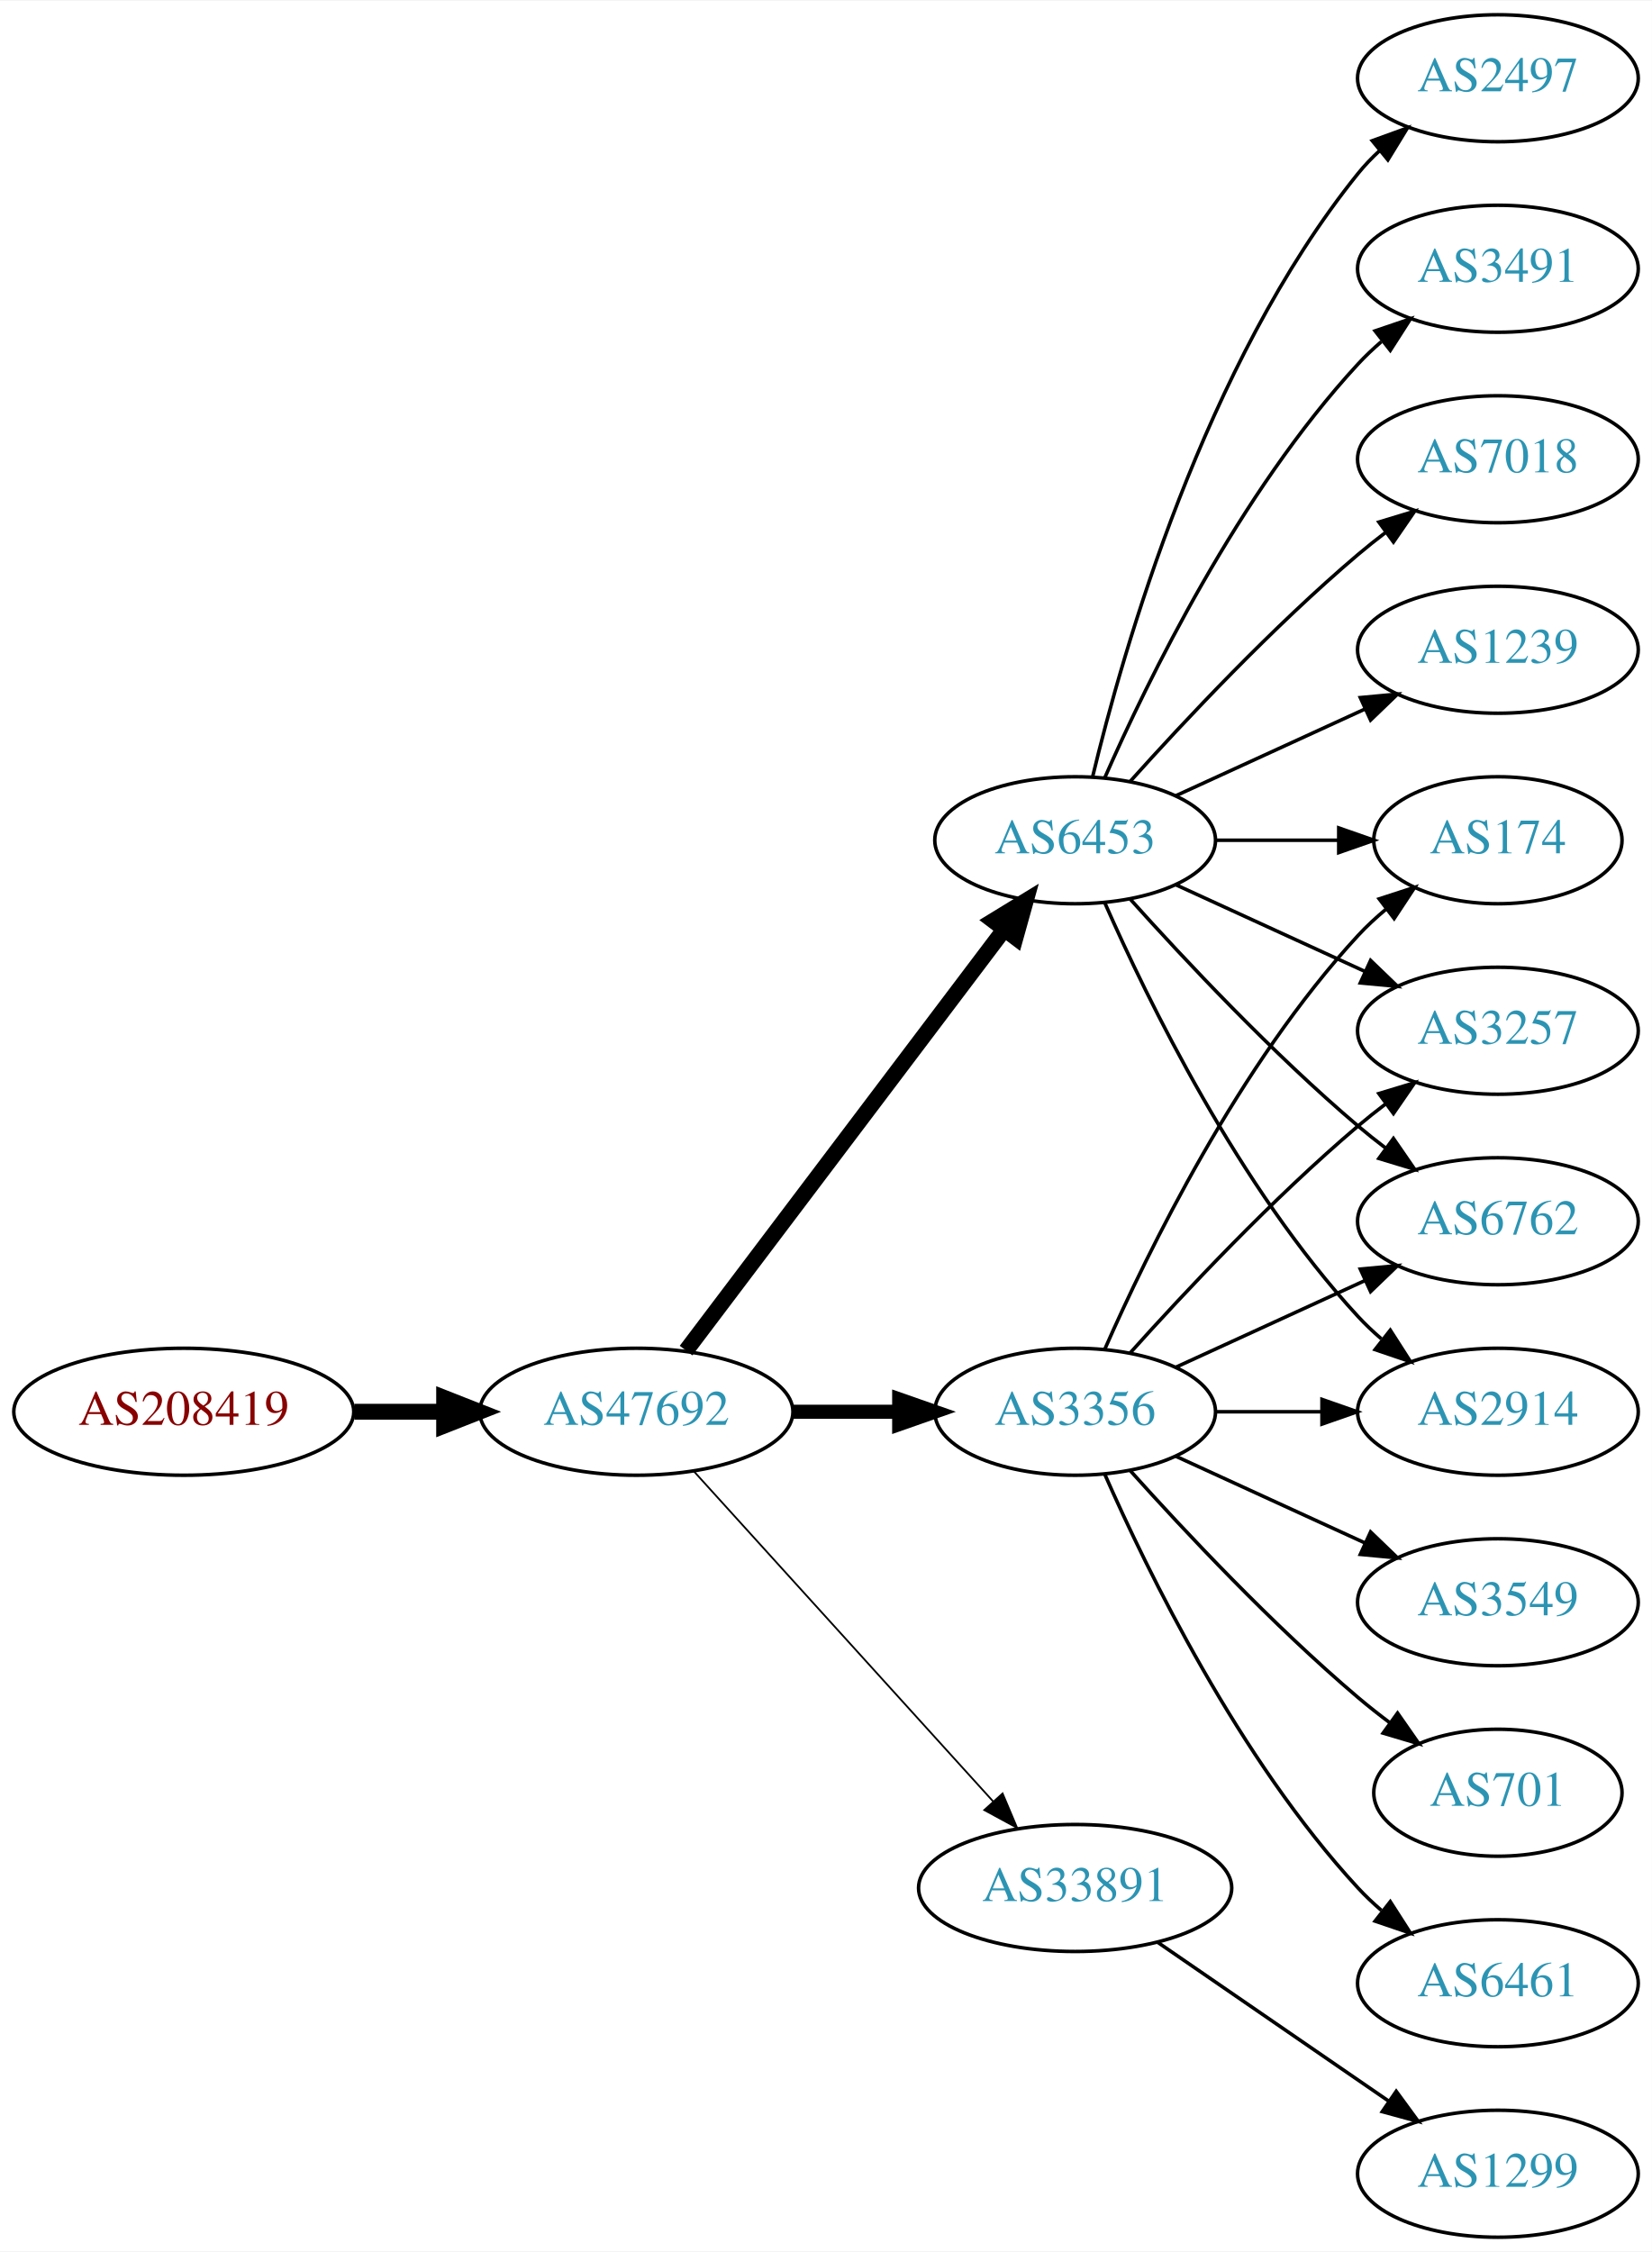
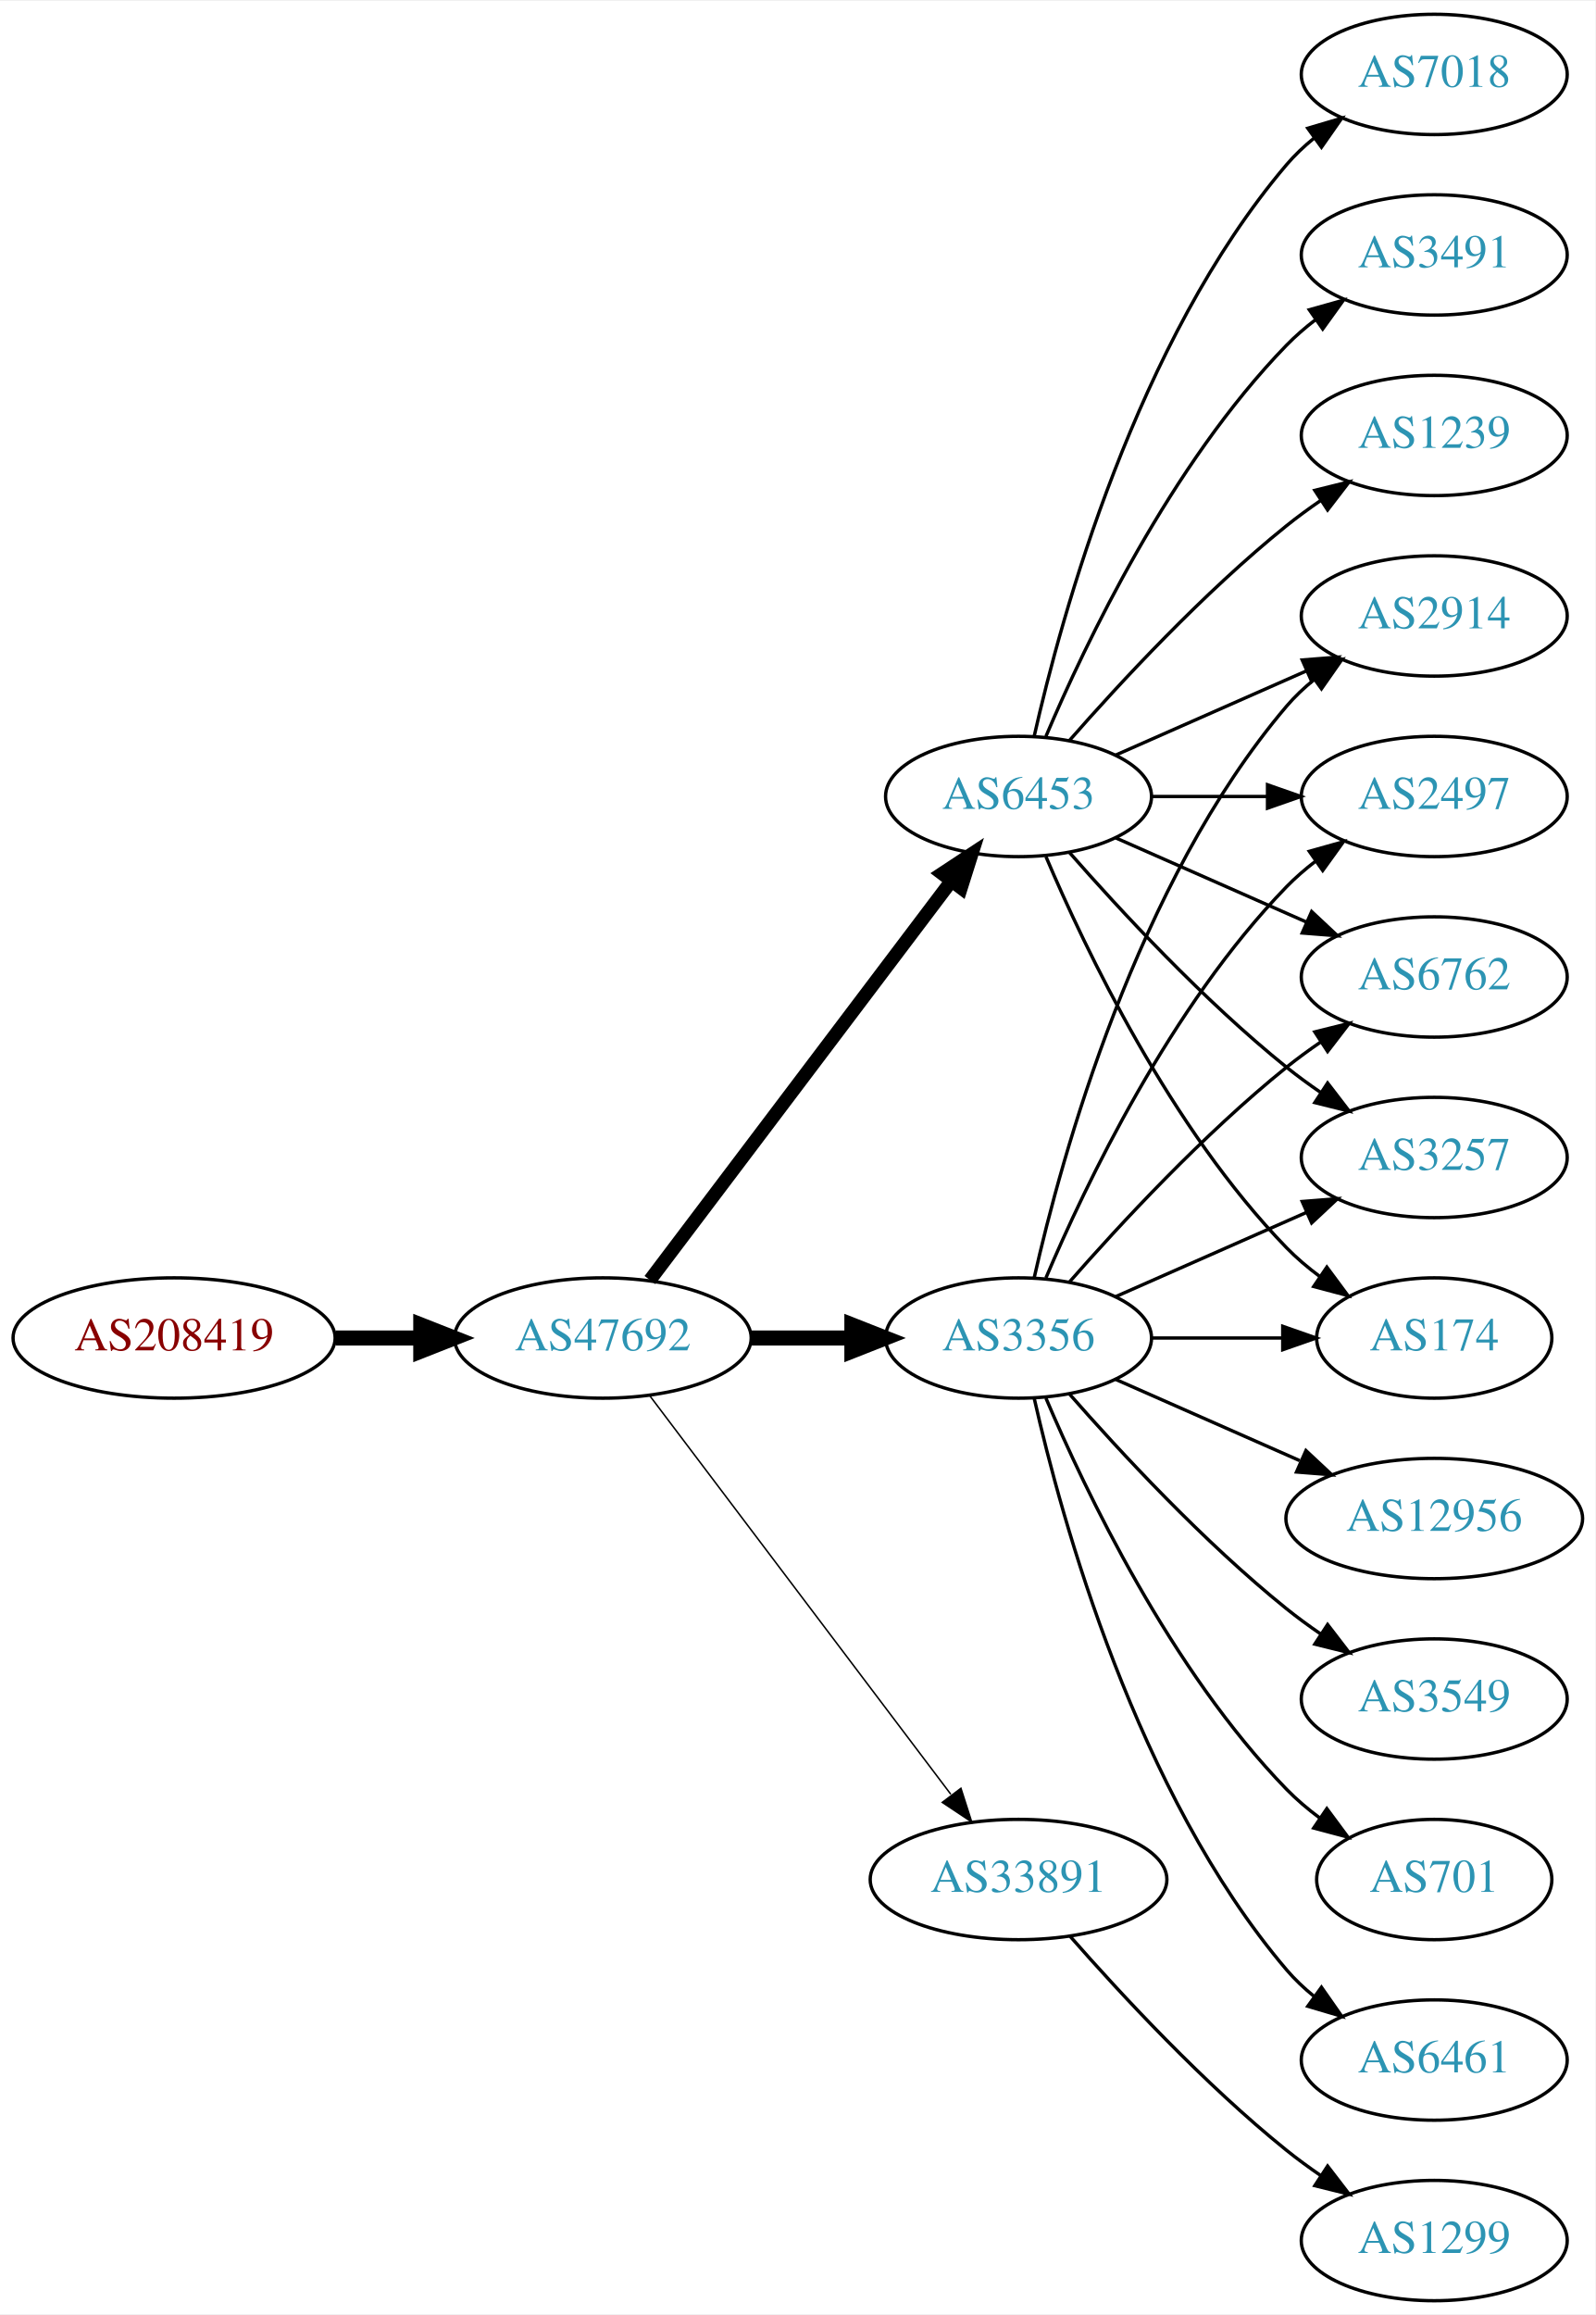
- <svg xmlns="http://www.w3.org/2000/svg" xmlns:xlink="http://www.w3.org/1999/xlink" width="468pt" height="638pt" viewBox="0.00 0.00 468.27 638.00">
-   <g id="graph0" class="graph" transform="scale(1 1) rotate(0) translate(4 634)">
-     <polygon fill="white" stroke="none" points="-4,4 -4,-634 464.269,-634 464.269,4 -4,4" />
+ <svg xmlns="http://www.w3.org/2000/svg" xmlns:xlink="http://www.w3.org/1999/xlink" width="477pt" height="692pt" viewBox="0.00 0.00 477.37 692.00">
+   <g id="graph0" class="graph" transform="scale(1 1) rotate(0) translate(4 688)">
+     <polygon fill="white" stroke="none" points="-4,4 -4,-688 473.368,-688 473.368,4 -4,4" />
    <g id="node1" class="node">
      <g id="a_node1">
        <a xlink:href="/asn/208419" xlink:title="AS208419 ~ EISENBERGER [AT]">
-           <ellipse fill="#ffffff" stroke="black" cx="48.096" cy="-234" rx="48.192" ry="18" />
-           <text text-anchor="middle" x="48.096" y="-230.3" font-family="Times,serif" font-size="14.00" fill="#880000">AS208419</text>
+           <ellipse fill="#ffffff" stroke="black" cx="48.096" cy="-288" rx="48.192" ry="18" />
+           <text text-anchor="middle" x="48.096" y="-284.3" font-family="Times,serif" font-size="14.00" fill="#880000">AS208419</text>
        </a>
      </g>
    </g>
    <g id="node2" class="node">
      <g id="a_node2">
        <a xlink:href="/asn/47692" xlink:title="AS47692 ~ Nessus GmbH [AT]">
-           <ellipse fill="#ffffff" stroke="black" cx="176.388" cy="-234" rx="44.393" ry="18" />
-           <text text-anchor="middle" x="176.388" y="-230.3" font-family="Times,serif" font-size="14.00" fill="#2c94b3">AS47692</text>
+           <ellipse fill="#ffffff" stroke="black" cx="176.388" cy="-288" rx="44.393" ry="18" />
+           <text text-anchor="middle" x="176.388" y="-284.3" font-family="Times,serif" font-size="14.00" fill="#2c94b3">AS47692</text>
        </a>
      </g>
    </g>
    <g id="edge1" class="edge">
-       <path fill="none" stroke="black" stroke-width="4.5" d="M96.481,-234C104.742,-234 113.386,-234 121.799,-234" />
-       <polygon fill="black" stroke="black" stroke-width="4.5" points="121.904,-237.938 131.904,-234 121.904,-230.063 121.904,-237.938" />
+       <path fill="none" stroke="black" stroke-width="4.5" d="M96.481,-288C104.742,-288 113.386,-288 121.799,-288" />
+       <polygon fill="black" stroke="black" stroke-width="4.5" points="121.904,-291.938 131.904,-288 121.904,-284.063 121.904,-291.938" />
    </g>
    <g id="node3" class="node">
      <g id="a_node3">
        <a xlink:href="/asn/6453" xlink:title="AS6453 ~ TATA COMMUNICATIONS (AMERICA) INC [US]">
-           <ellipse fill="#ffffff" stroke="black" cx="300.78" cy="-396" rx="39.794" ry="18" />
-           <text text-anchor="middle" x="300.78" y="-392.3" font-family="Times,serif" font-size="14.00" fill="#2c94b3">AS6453</text>
+           <ellipse fill="#ffffff" stroke="black" cx="300.78" cy="-450" rx="39.794" ry="18" />
+           <text text-anchor="middle" x="300.78" y="-446.3" font-family="Times,serif" font-size="14.00" fill="#2c94b3">AS6453</text>
        </a>
      </g>
    </g>
    <g id="edge2" class="edge">
-       <path fill="none" stroke="black" stroke-width="4.5" d="M190.486,-251.337C212.11,-279.96 255.381,-337.233 280.504,-370.486" />
-       <polygon fill="black" stroke="black" stroke-width="4.5" points="277.606,-373.183 286.776,-378.788 283.889,-368.435 277.606,-373.183" />
+       <path fill="none" stroke="black" stroke-width="4.05" d="M190.486,-305.337C212.11,-333.96 255.381,-391.233 280.504,-424.486" />
+       <polygon fill="black" stroke="black" stroke-width="4.05" points="277.92,-426.945 286.776,-432.788 283.575,-422.673 277.92,-426.945" />
    </g>
    <g id="node4" class="node">
      <g id="a_node4">
        <a xlink:href="/asn/3356" xlink:title="AS3356 ~ Level 3 Parent, LLC [US]">
-           <ellipse fill="#ffffff" stroke="black" cx="300.78" cy="-234" rx="39.794" ry="18" />
-           <text text-anchor="middle" x="300.78" y="-230.3" font-family="Times,serif" font-size="14.00" fill="#2c94b3">AS3356</text>
+           <ellipse fill="#ffffff" stroke="black" cx="300.78" cy="-288" rx="39.794" ry="18" />
+           <text text-anchor="middle" x="300.78" y="-284.3" font-family="Times,serif" font-size="14.00" fill="#2c94b3">AS3356</text>
        </a>
      </g>
    </g>
    <g id="edge3" class="edge">
-       <path fill="none" stroke="black" stroke-width="4" d="M220.883,-234C230.572,-234 240.909,-234 250.802,-234" />
-       <polygon fill="black" stroke="black" stroke-width="4" points="250.904,-237.5 260.904,-234 250.904,-230.5 250.904,-237.5" />
+       <path fill="none" stroke="black" stroke-width="4.5" d="M220.883,-288C230.572,-288 240.909,-288 250.802,-288" />
+       <polygon fill="black" stroke="black" stroke-width="4.5" points="250.904,-291.938 260.904,-288 250.904,-284.063 250.904,-291.938" />
    </g>
    <g id="node5" class="node">
      <g id="a_node5">
        <a xlink:href="/asn/33891" xlink:title="AS33891 ~ CORE-BACKBONE GMBH GLOBAL NETWORK [DE]">
-           <ellipse fill="#ffffff" stroke="black" cx="300.78" cy="-99" rx="44.393" ry="18" />
-           <text text-anchor="middle" x="300.78" y="-95.3" font-family="Times,serif" font-size="14.00" fill="#2c94b3">AS33891</text>
+           <ellipse fill="#ffffff" stroke="black" cx="300.78" cy="-126" rx="44.393" ry="18" />
+           <text text-anchor="middle" x="300.78" y="-122.3" font-family="Times,serif" font-size="14.00" fill="#2c94b3">AS33891</text>
        </a>
      </g>
    </g>
    <g id="edge4" class="edge">
-       <path fill="none" stroke="black" stroke-width="0.5" d="M192.641,-217.175C213.988,-193.63 252.91,-150.698 277.501,-123.574" />
-       <polygon fill="black" stroke="black" stroke-width="0.5" points="280.21,-125.796 284.334,-116.037 275.024,-121.095 280.21,-125.796" />
+       <path fill="none" stroke="black" stroke-width="0.45" d="M190.486,-270.663C212.11,-242.04 255.381,-184.767 280.504,-151.514" />
+       <polygon fill="black" stroke="black" stroke-width="0.45" points="283.54,-153.301 286.776,-143.212 277.955,-149.081 283.54,-153.301" />
    </g>
    <g id="node6" class="node">
      <g id="a_node6">
-         <a xlink:href="/asn/2497" xlink:title="AS2497 ~ Internet Initiative Japan Inc. [JP]">
-           <ellipse fill="#ffffff" stroke="black" cx="420.622" cy="-612" rx="39.794" ry="18" />
-           <text text-anchor="middle" x="420.622" y="-608.3" font-family="Times,serif" font-size="14.00" fill="#2c94b3">AS2497</text>
+         <a xlink:href="/asn/7018" xlink:title="AS7018 ~ AT&amp;T Services, Inc. [US]">
+           <ellipse fill="#ffffff" stroke="black" cx="425.172" cy="-666" rx="39.794" ry="18" />
+           <text text-anchor="middle" x="425.172" y="-662.3" font-family="Times,serif" font-size="14.00" fill="#2c94b3">AS7018</text>
        </a>
      </g>
    </g>
    <g id="edge5" class="edge">
-       <path fill="none" stroke="black" d="M305.706,-413.882C314.265,-449.609 337.413,-531.008 380.976,-585 382.807,-587.269 384.876,-589.43 387.083,-591.468" />
-       <polygon fill="black" stroke="black" points="385.006,-594.291 394.965,-597.906 389.434,-588.869 385.006,-594.291" />
+       <path fill="none" stroke="black" d="M305.474,-468.075C313.613,-504.148 336.046,-586.14 380.976,-639 383.41,-641.864 386.227,-644.521 389.231,-646.961" />
+       <polygon fill="black" stroke="black" points="387.331,-649.905 397.492,-652.906 391.42,-644.224 387.331,-649.905" />
    </g>
    <g id="node7" class="node">
      <g id="a_node7">
        <a xlink:href="/asn/3491" xlink:title="AS3491 ~ PCCW Global, Inc. [US]">
-           <ellipse fill="#ffffff" stroke="black" cx="420.622" cy="-558" rx="39.794" ry="18" />
-           <text text-anchor="middle" x="420.622" y="-554.3" font-family="Times,serif" font-size="14.00" fill="#2c94b3">AS3491</text>
+           <ellipse fill="#ffffff" stroke="black" cx="425.172" cy="-612" rx="39.794" ry="18" />
+           <text text-anchor="middle" x="425.172" y="-608.3" font-family="Times,serif" font-size="14.00" fill="#2c94b3">AS3491</text>
        </a>
      </g>
    </g>
    <g id="edge6" class="edge">
-       <path fill="none" stroke="black" d="M309.196,-413.761C321.264,-441.183 347.235,-494.473 380.976,-531 383.006,-533.198 385.245,-535.319 387.591,-537.34" />
-       <polygon fill="black" stroke="black" points="385.804,-540.386 395.835,-543.794 390.118,-534.874 385.804,-540.386" />
+       <path fill="none" stroke="black" d="M308.97,-467.975C320.737,-495.682 346.312,-549.348 380.976,-585 383.596,-587.695 386.537,-590.239 389.619,-592.608" />
+       <polygon fill="black" stroke="black" points="387.786,-595.597 397.988,-598.455 391.795,-589.859 387.786,-595.597" />
    </g>
    <g id="node8" class="node">
      <g id="a_node8">
-         <a xlink:href="/asn/6762" xlink:title="AS6762 ~ TELECOM ITALIA SPARKLE S.p.A. [IT]">
-           <ellipse fill="#ffffff" stroke="black" cx="420.622" cy="-288" rx="39.794" ry="18" />
-           <text text-anchor="middle" x="420.622" y="-284.3" font-family="Times,serif" font-size="14.00" fill="#2c94b3">AS6762</text>
+         <a xlink:href="/asn/1239" xlink:title="AS1239 ~ Sprint [US]">
+           <ellipse fill="#ffffff" stroke="black" cx="425.172" cy="-558" rx="39.794" ry="18" />
+           <text text-anchor="middle" x="425.172" y="-554.3" font-family="Times,serif" font-size="14.00" fill="#2c94b3">AS1239</text>
        </a>
      </g>
    </g>
    <g id="edge7" class="edge">
-       <path fill="none" stroke="black" d="M316.426,-379.275C331.727,-362.235 356.824,-335.477 380.976,-315 383.473,-312.883 386.133,-310.768 388.845,-308.707" />
-       <polygon fill="black" stroke="black" points="391.011,-311.459 397.021,-302.734 386.882,-305.806 391.011,-311.459" />
+       <path fill="none" stroke="black" d="M315.932,-466.663C331.034,-483.894 356.155,-511.024 380.976,-531 384.231,-533.62 387.756,-536.192 391.341,-538.646" />
+       <polygon fill="black" stroke="black" points="389.429,-541.577 399.714,-544.121 393.26,-535.719 389.429,-541.577" />
    </g>
    <g id="node9" class="node">
      <g id="a_node9">
-         <a xlink:href="/asn/7018" xlink:title="AS7018 ~ AT&amp;T Services, Inc. [US]">
-           <ellipse fill="#ffffff" stroke="black" cx="420.622" cy="-504" rx="39.794" ry="18" />
-           <text text-anchor="middle" x="420.622" y="-500.3" font-family="Times,serif" font-size="14.00" fill="#2c94b3">AS7018</text>
+         <a xlink:href="/asn/2914" xlink:title="AS2914 ~ NTT America, Inc. [US]">
+           <ellipse fill="#ffffff" stroke="black" cx="425.172" cy="-504" rx="39.794" ry="18" />
+           <text text-anchor="middle" x="425.172" y="-500.3" font-family="Times,serif" font-size="14.00" fill="#2c94b3">AS2914</text>
        </a>
      </g>
    </g>
    <g id="edge8" class="edge">
-       <path fill="none" stroke="black" d="M316.426,-412.725C331.727,-429.765 356.824,-456.523 380.976,-477 383.473,-479.117 386.133,-481.232 388.845,-483.293" />
-       <polygon fill="black" stroke="black" points="386.882,-486.194 397.021,-489.266 391.011,-480.541 386.882,-486.194" />
+       <path fill="none" stroke="black" d="M329.859,-462.389C346.807,-469.866 368.604,-479.483 386.974,-487.588" />
+       <polygon fill="black" stroke="black" points="385.661,-490.834 396.223,-491.669 388.487,-484.43 385.661,-490.834" />
    </g>
    <g id="node10" class="node">
      <g id="a_node10">
-         <a xlink:href="/asn/2914" xlink:title="AS2914 ~ NTT America, Inc. [US]">
-           <ellipse fill="#ffffff" stroke="black" cx="420.622" cy="-234" rx="39.794" ry="18" />
-           <text text-anchor="middle" x="420.622" y="-230.3" font-family="Times,serif" font-size="14.00" fill="#2c94b3">AS2914</text>
+         <a xlink:href="/asn/2497" xlink:title="AS2497 ~ Internet Initiative Japan Inc. [JP]">
+           <ellipse fill="#ffffff" stroke="black" cx="425.172" cy="-450" rx="39.794" ry="18" />
+           <text text-anchor="middle" x="425.172" y="-446.3" font-family="Times,serif" font-size="14.00" fill="#2c94b3">AS2497</text>
        </a>
      </g>
    </g>
    <g id="edge9" class="edge">
-       <path fill="none" stroke="black" d="M309.196,-378.239C321.264,-350.817 347.235,-297.527 380.976,-261 383.006,-258.802 385.245,-256.681 387.591,-254.66" />
-       <polygon fill="black" stroke="black" points="390.118,-257.126 395.835,-248.206 385.804,-251.614 390.118,-257.126" />
+       <path fill="none" stroke="black" d="M340.505,-450C351.444,-450 363.494,-450 374.961,-450" />
+       <polygon fill="black" stroke="black" points="375.278,-453.5 385.278,-450 375.278,-446.5 375.278,-453.5" />
    </g>
    <g id="node11" class="node">
      <g id="a_node11">
-         <a xlink:href="/asn/1239" xlink:title="AS1239 ~ Sprint [US]">
-           <ellipse fill="#ffffff" stroke="black" cx="420.622" cy="-450" rx="39.794" ry="18" />
-           <text text-anchor="middle" x="420.622" y="-446.3" font-family="Times,serif" font-size="14.00" fill="#2c94b3">AS1239</text>
+         <a xlink:href="/asn/6762" xlink:title="AS6762 ~ TELECOM ITALIA SPARKLE S.p.A. [IT]">
+           <ellipse fill="#ffffff" stroke="black" cx="425.172" cy="-396" rx="39.794" ry="18" />
+           <text text-anchor="middle" x="425.172" y="-392.3" font-family="Times,serif" font-size="14.00" fill="#2c94b3">AS6762</text>
        </a>
      </g>
    </g>
    <g id="edge10" class="edge">
-       <path fill="none" stroke="black" d="M329.409,-408.661C345.366,-415.973 365.636,-425.261 382.919,-433.181" />
-       <polygon fill="black" stroke="black" points="381.617,-436.435 392.167,-437.419 384.534,-430.071 381.617,-436.435" />
+       <path fill="none" stroke="black" d="M329.859,-437.611C346.807,-430.134 368.604,-420.517 386.974,-412.412" />
+       <polygon fill="black" stroke="black" points="388.487,-415.57 396.223,-408.331 385.661,-409.166 388.487,-415.57" />
    </g>
    <g id="node12" class="node">
      <g id="a_node12">
-         <a xlink:href="/asn/174" xlink:title="AS174 ~ Cogent Communications [US]">
-           <ellipse fill="#ffffff" stroke="black" cx="420.622" cy="-396" rx="35.194" ry="18" />
-           <text text-anchor="middle" x="420.622" y="-392.3" font-family="Times,serif" font-size="14.00" fill="#2c94b3">AS174</text>
+         <a xlink:href="/asn/3257" xlink:title="AS3257 ~ GTT [DE]">
+           <ellipse fill="#ffffff" stroke="black" cx="425.172" cy="-342" rx="39.794" ry="18" />
+           <text text-anchor="middle" x="425.172" y="-338.3" font-family="Times,serif" font-size="14.00" fill="#2c94b3">AS3257</text>
        </a>
      </g>
    </g>
    <g id="edge11" class="edge">
-       <path fill="none" stroke="black" d="M340.692,-396C351.779,-396 363.939,-396 375.321,-396" />
-       <polygon fill="black" stroke="black" points="375.503,-399.5 385.503,-396 375.503,-392.5 375.503,-399.5" />
+       <path fill="none" stroke="black" d="M315.932,-433.337C331.034,-416.106 356.155,-388.976 380.976,-369 384.231,-366.38 387.756,-363.808 391.341,-361.354" />
+       <polygon fill="black" stroke="black" points="393.26,-364.281 399.714,-355.879 389.429,-358.423 393.26,-364.281" />
    </g>
    <g id="node13" class="node">
      <g id="a_node13">
-         <a xlink:href="/asn/3257" xlink:title="AS3257 ~ GTT [DE]">
-           <ellipse fill="#ffffff" stroke="black" cx="420.622" cy="-342" rx="39.794" ry="18" />
-           <text text-anchor="middle" x="420.622" y="-338.3" font-family="Times,serif" font-size="14.00" fill="#2c94b3">AS3257</text>
+         <a xlink:href="/asn/174" xlink:title="AS174 ~ Cogent Communications [US]">
+           <ellipse fill="#ffffff" stroke="black" cx="425.172" cy="-288" rx="35.194" ry="18" />
+           <text text-anchor="middle" x="425.172" y="-284.3" font-family="Times,serif" font-size="14.00" fill="#2c94b3">AS174</text>
        </a>
      </g>
    </g>
    <g id="edge12" class="edge">
-       <path fill="none" stroke="black" d="M329.409,-383.339C345.366,-376.027 365.636,-366.739 382.919,-358.819" />
-       <polygon fill="black" stroke="black" points="384.534,-361.929 392.167,-354.581 381.617,-355.565 384.534,-361.929" />
+       <path fill="none" stroke="black" d="M308.97,-432.025C320.737,-404.318 346.312,-350.652 380.976,-315 383.958,-311.933 387.356,-309.06 390.905,-306.419" />
+       <polygon fill="black" stroke="black" points="393.032,-309.205 399.339,-300.692 389.1,-303.414 393.032,-309.205" />
+     </g>
+     <g id="edge13" class="edge">
+       <path fill="none" stroke="black" d="M305.474,-306.075C313.613,-342.148 336.046,-424.14 380.976,-477 383.41,-479.864 386.227,-482.521 389.231,-484.961" />
+       <polygon fill="black" stroke="black" points="387.331,-487.905 397.492,-490.906 391.42,-482.224 387.331,-487.905" />
+     </g>
+     <g id="edge17" class="edge">
+       <path fill="none" stroke="black" d="M308.97,-305.975C320.737,-333.682 346.312,-387.348 380.976,-423 383.596,-425.695 386.537,-428.239 389.619,-430.608" />
+       <polygon fill="black" stroke="black" points="387.786,-433.597 397.988,-436.455 391.795,-427.859 387.786,-433.597" />
+     </g>
+     <g id="edge14" class="edge">
+       <path fill="none" stroke="black" d="M315.932,-304.663C331.034,-321.894 356.155,-349.024 380.976,-369 384.231,-371.62 387.756,-374.192 391.341,-376.646" />
+       <polygon fill="black" stroke="black" points="389.429,-379.577 399.714,-382.121 393.26,-373.719 389.429,-379.577" />
+     </g>
+     <g id="edge20" class="edge">
+       <path fill="none" stroke="black" d="M329.859,-300.389C346.807,-307.866 368.604,-317.483 386.974,-325.588" />
+       <polygon fill="black" stroke="black" points="385.661,-328.834 396.223,-329.669 388.487,-322.43 385.661,-328.834" />
    </g>
    <g id="edge18" class="edge">
-       <path fill="none" stroke="black" d="M329.409,-246.661C345.366,-253.973 365.636,-263.261 382.919,-271.181" />
-       <polygon fill="black" stroke="black" points="381.617,-274.435 392.167,-275.419 384.534,-268.071 381.617,-274.435" />
-     </g>
-     <g id="edge16" class="edge">
-       <path fill="none" stroke="black" d="M340.692,-234C350.246,-234 360.595,-234 370.558,-234" />
-       <polygon fill="black" stroke="black" points="370.751,-237.5 380.75,-234 370.75,-230.5 370.751,-237.5" />
-     </g>
-     <g id="edge15" class="edge">
-       <path fill="none" stroke="black" d="M309.196,-251.761C321.264,-279.183 347.235,-332.473 380.976,-369 383.381,-371.604 386.079,-374.1 388.901,-376.449" />
-       <polygon fill="black" stroke="black" points="386.969,-379.378 397.045,-382.653 391.211,-373.809 386.969,-379.378" />
-     </g>
-     <g id="edge13" class="edge">
-       <path fill="none" stroke="black" d="M316.426,-250.725C331.727,-267.765 356.824,-294.523 380.976,-315 383.473,-317.117 386.133,-319.232 388.845,-321.293" />
-       <polygon fill="black" stroke="black" points="386.882,-324.194 397.021,-327.266 391.011,-318.541 386.882,-324.194" />
+       <path fill="none" stroke="black" d="M340.505,-288C352.994,-288 366.933,-288 379.797,-288" />
+       <polygon fill="black" stroke="black" points="379.835,-291.5 389.835,-288 379.835,-284.5 379.835,-291.5" />
    </g>
    <g id="node14" class="node">
      <g id="a_node14">
-         <a xlink:href="/asn/3549" xlink:title="AS3549 ~ Level 3 Parent, LLC [US]">
-           <ellipse fill="#ffffff" stroke="black" cx="420.622" cy="-180" rx="39.794" ry="18" />
-           <text text-anchor="middle" x="420.622" y="-176.3" font-family="Times,serif" font-size="14.00" fill="#2c94b3">AS3549</text>
-         </a>
-       </g>
-     </g>
-     <g id="edge14" class="edge">
-       <path fill="none" stroke="black" d="M329.409,-221.339C345.366,-214.027 365.636,-204.739 382.919,-196.819" />
-       <polygon fill="black" stroke="black" points="384.534,-199.929 392.167,-192.581 381.617,-193.565 384.534,-199.929" />
+         <a xlink:href="/asn/6461" xlink:title="AS6461 ~ Zayo Bandwidth [US]">
+           <ellipse fill="#ffffff" stroke="black" cx="425.172" cy="-72" rx="39.794" ry="18" />
+           <text text-anchor="middle" x="425.172" y="-68.3" font-family="Times,serif" font-size="14.00" fill="#2c94b3">AS6461</text>
+         </a>
+       </g>
+     </g>
+     <g id="edge15" class="edge">
+       <path fill="none" stroke="black" d="M305.474,-269.925C313.613,-233.852 336.046,-151.86 380.976,-99 383.41,-96.136 386.227,-93.479 389.231,-91.039" />
+       <polygon fill="black" stroke="black" points="391.42,-93.776 397.492,-85.094 387.331,-88.095 391.42,-93.776" />
    </g>
    <g id="node15" class="node">
      <g id="a_node15">
-         <a xlink:href="/asn/701" xlink:title="AS701 ~ UUNET [US]">
-           <ellipse fill="#ffffff" stroke="black" cx="420.622" cy="-126" rx="35.194" ry="18" />
-           <text text-anchor="middle" x="420.622" y="-122.3" font-family="Times,serif" font-size="14.00" fill="#2c94b3">AS701</text>
-         </a>
-       </g>
-     </g>
-     <g id="edge17" class="edge">
-       <path fill="none" stroke="black" d="M316.426,-217.275C331.727,-200.235 356.824,-173.477 380.976,-153 383.828,-150.582 386.893,-148.167 390.004,-145.831" />
-       <polygon fill="black" stroke="black" points="392.178,-148.578 398.232,-139.884 388.077,-142.905 392.178,-148.578" />
+         <a xlink:href="/asn/12956" xlink:title="AS12956 ~ TELXIUS [ES]">
+           <ellipse fill="#ffffff" stroke="black" cx="425.172" cy="-234" rx="44.393" ry="18" />
+           <text text-anchor="middle" x="425.172" y="-230.3" font-family="Times,serif" font-size="14.00" fill="#2c94b3">AS12956</text>
+         </a>
+       </g>
+     </g>
+     <g id="edge16" class="edge">
+       <path fill="none" stroke="black" d="M329.859,-275.611C346.175,-268.413 366.986,-259.231 384.905,-251.325" />
+       <polygon fill="black" stroke="black" points="386.78,-254.323 394.516,-247.084 383.954,-247.919 386.78,-254.323" />
    </g>
    <g id="node16" class="node">
      <g id="a_node16">
-         <a xlink:href="/asn/6461" xlink:title="AS6461 ~ Zayo Bandwidth [US]">
-           <ellipse fill="#ffffff" stroke="black" cx="420.622" cy="-72" rx="39.794" ry="18" />
-           <text text-anchor="middle" x="420.622" y="-68.3" font-family="Times,serif" font-size="14.00" fill="#2c94b3">AS6461</text>
+         <a xlink:href="/asn/3549" xlink:title="AS3549 ~ Level 3 Parent, LLC [US]">
+           <ellipse fill="#ffffff" stroke="black" cx="425.172" cy="-180" rx="39.794" ry="18" />
+           <text text-anchor="middle" x="425.172" y="-176.3" font-family="Times,serif" font-size="14.00" fill="#2c94b3">AS3549</text>
        </a>
      </g>
    </g>
    <g id="edge19" class="edge">
-       <path fill="none" stroke="black" d="M309.196,-216.239C321.264,-188.817 347.235,-135.527 380.976,-99 383.006,-96.802 385.245,-94.681 387.591,-92.66" />
-       <polygon fill="black" stroke="black" points="390.118,-95.126 395.835,-86.206 385.804,-89.614 390.118,-95.126" />
+       <path fill="none" stroke="black" d="M315.932,-271.337C331.034,-254.106 356.155,-226.976 380.976,-207 384.231,-204.38 387.756,-201.808 391.341,-199.354" />
+       <polygon fill="black" stroke="black" points="393.26,-202.281 399.714,-193.879 389.429,-196.423 393.26,-202.281" />
    </g>
    <g id="node17" class="node">
      <g id="a_node17">
+         <a xlink:href="/asn/701" xlink:title="AS701 ~ UUNET [US]">
+           <ellipse fill="#ffffff" stroke="black" cx="425.172" cy="-126" rx="35.194" ry="18" />
+           <text text-anchor="middle" x="425.172" y="-122.3" font-family="Times,serif" font-size="14.00" fill="#2c94b3">AS701</text>
+         </a>
+       </g>
+     </g>
+     <g id="edge21" class="edge">
+       <path fill="none" stroke="black" d="M308.97,-270.025C320.737,-242.318 346.312,-188.652 380.976,-153 383.958,-149.933 387.356,-147.06 390.905,-144.419" />
+       <polygon fill="black" stroke="black" points="393.032,-147.205 399.339,-138.692 389.1,-141.414 393.032,-147.205" />
+     </g>
+     <g id="node18" class="node">
+       <g id="a_node18">
        <a xlink:href="/asn/1299" xlink:title="AS1299 ~ Telia Carrier [EU]">
-           <ellipse fill="#ffffff" stroke="black" cx="420.622" cy="-18" rx="39.794" ry="18" />
-           <text text-anchor="middle" x="420.622" y="-14.3" font-family="Times,serif" font-size="14.00" fill="#2c94b3">AS1299</text>
-         </a>
-       </g>
-     </g>
-     <g id="edge20" class="edge">
-       <path fill="none" stroke="black" d="M324.222,-83.574C342.804,-70.802 369.365,-52.545 389.744,-38.537" />
-       <polygon fill="black" stroke="black" points="391.8,-41.371 398.058,-32.822 387.835,-35.602 391.8,-41.371" />
+           <ellipse fill="#ffffff" stroke="black" cx="425.172" cy="-18" rx="39.794" ry="18" />
+           <text text-anchor="middle" x="425.172" y="-14.3" font-family="Times,serif" font-size="14.00" fill="#2c94b3">AS1299</text>
+         </a>
+       </g>
+     </g>
+     <g id="edge22" class="edge">
+       <path fill="none" stroke="black" d="M316.213,-109.017C331.344,-91.772 356.308,-64.852 380.976,-45 384.231,-42.38 387.756,-39.808 391.341,-37.354" />
+       <polygon fill="black" stroke="black" points="393.26,-40.281 399.714,-31.879 389.429,-34.423 393.26,-40.281" />
    </g>
  </g>
</svg>
